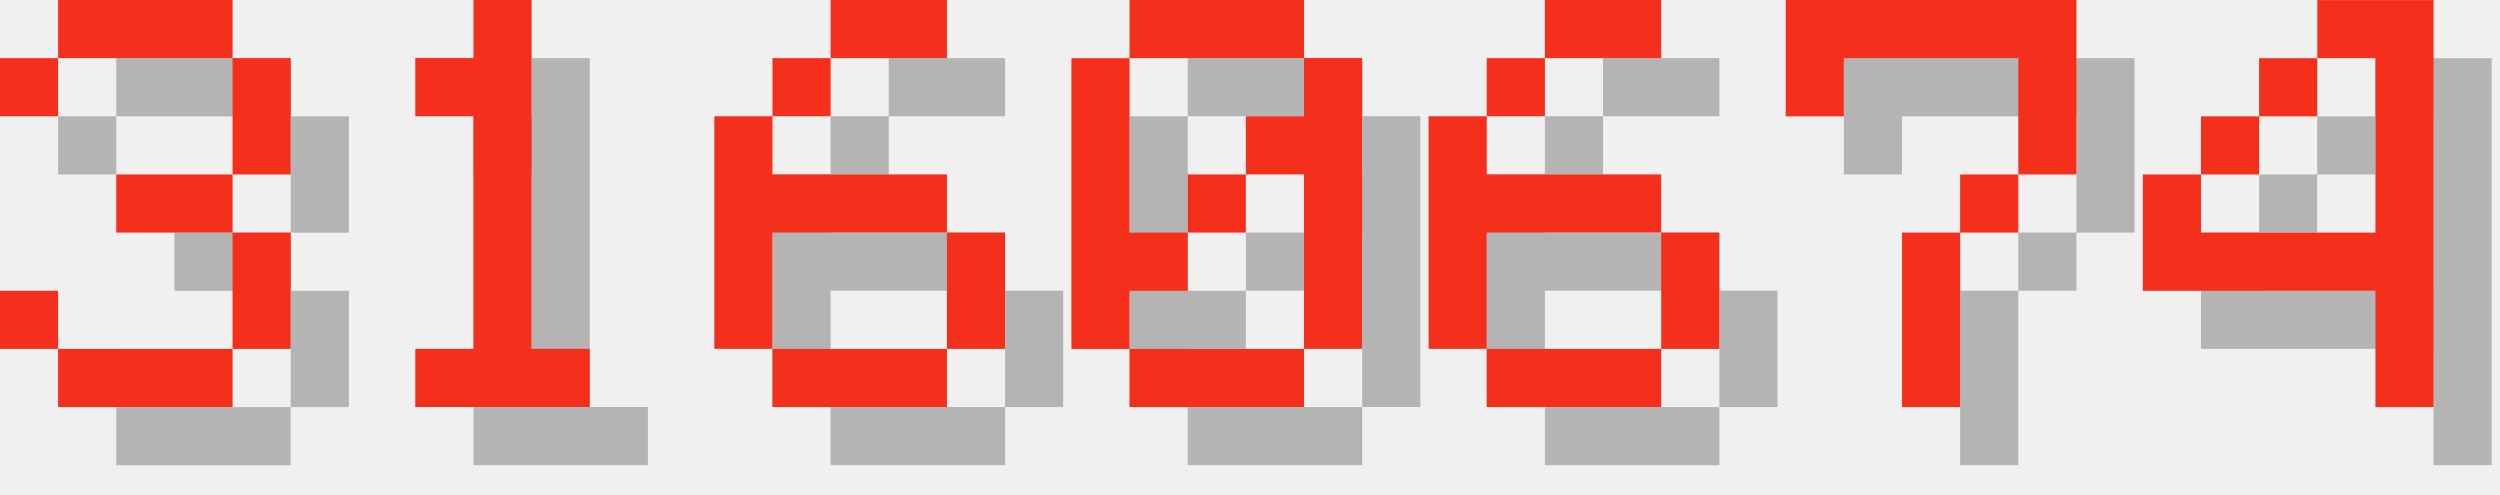
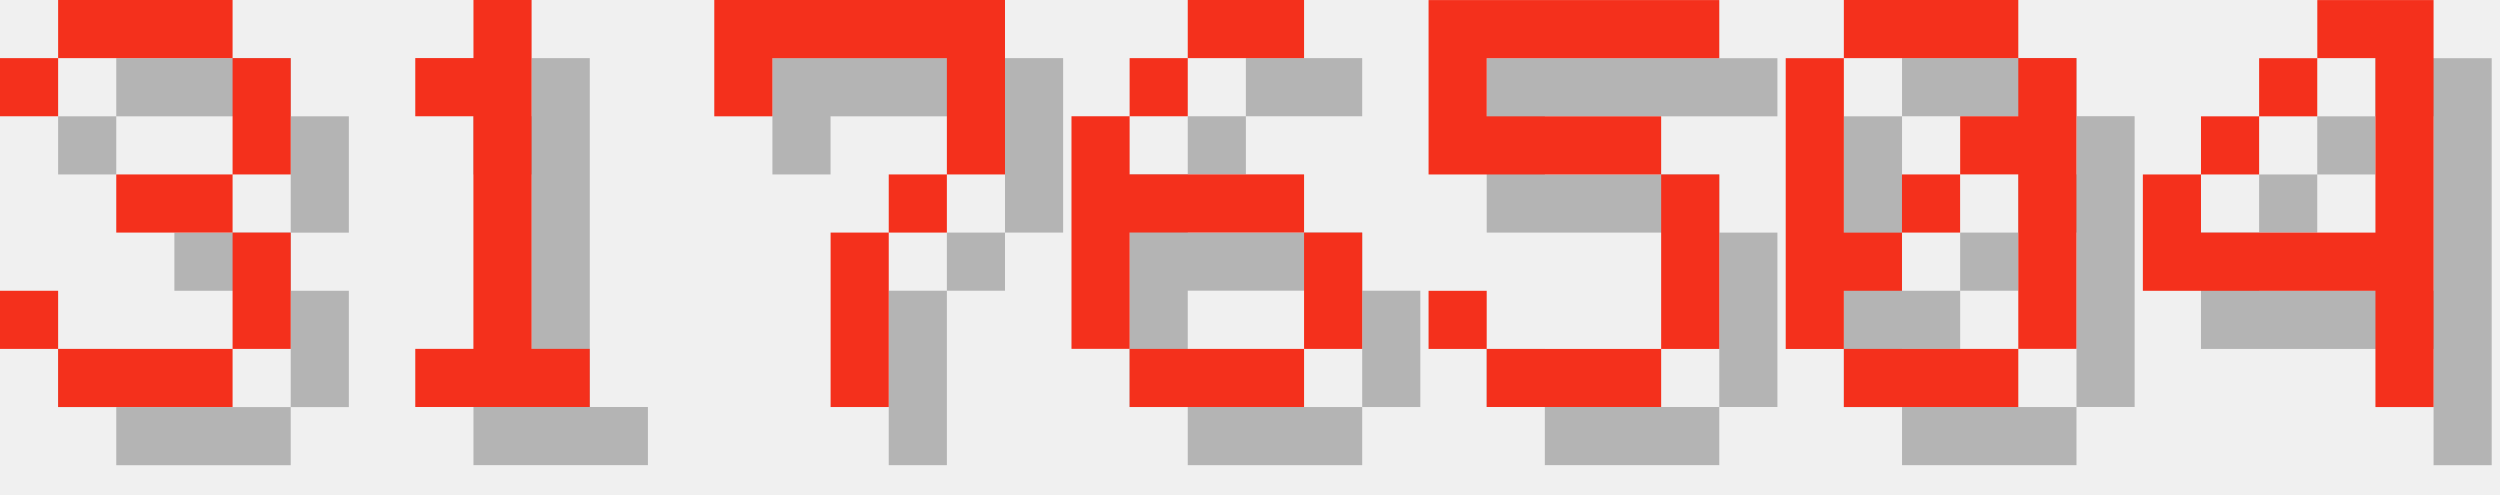
<svg xmlns="http://www.w3.org/2000/svg" version="1.1" width="182.0" height="36">
  <style>
        .text-foreground {
            fill: #F4301C;
        }
        .text-shadow {
            fill: #000000;
            fill-opacity: 0.25;
        }
    </style>
  <g class="digit" id="digit_3" transform="translate(0.0, 0), scale(4)">
    <path id="digit_3_shadow" class="text-shadow" d="m1.058 2.117v1.058h1.058v-1.058h3.175v2.117h-2.117v1.058h2.117v2.117h-3.175v-1.058h-1.058v1.058h1.058v1.058h3.175v-1.058h1.058v-2.117h-1.058v-1.058h1.058v-2.117h-1.058v-1.058h-3.175v1.058h-1.058z" fill-opacity=".5" style="paint-order:stroke fill markers" />
    <path id="digit_3_fg" class="text-foreground" d="m0 1.058v1.058h1.058v-1.058h3.175v2.117h-2.117v1.058h2.117v2.117h-3.175v-1.058h-1.058v1.058h1.058v1.058h3.175v-1.058h1.058v-2.117h-1.058v-1.058h1.058v-2.117h-1.058v-1.058h-3.175v1.058h-1.058z" fill="#fff" style="paint-order:stroke fill markers" />
  </g>
  <g class="digit" id="digit_1" transform="translate(26.0, 0), scale(4)">
    <path id="digit_1_shadow" class="text-shadow" d="m2.117 2.117v1.058h1.058v4.233h-1.058v1.058h3.175v-1.058h-1.058v-6.35h-1.058v1.058h-1.058z" fill-opacity=".5" style="paint-order:stroke fill markers" />
    <path id="digit_1_fg" class="text-foreground" d="m1.058 1.058v1.058h1.058v4.233h-1.058v1.058h3.175v-1.058h-1.058v-6.35h-1.058v1.058h-1.058z" fill="#fff" style="paint-order:stroke fill markers" />
  </g>
-   <g class="digit" id="digit_6" transform="translate(52.0, 0), scale(4)">
+   <g class="digit" id="digit_7" transform="translate(52.0, 0), scale(4)">
+     <path id="digit_7_shadow" class="text-shadow" d="m1.058 1.058 2e-6 2.117h1.058v-1.058h3.175v1.058l2e-7 1.058h-1.058v1.058h-1.058l4e-7 3.175 1.058 1e-7v-3.175h1.058v-1.058h1.058l5e-7 -1.058v-2.117z" fill-opacity=".5" style="paint-order:stroke fill markers" />
+     <path id="digit_7_fg" class="text-foreground" d="m0 0 2e-6 2.117h1.058v-1.058h3.175v1.058l2e-7 1.058h-1.058v1.058h-1.058l4e-7 3.175 1.058 1e-7v-3.175h1.058v-1.058h1.058l5e-7 -1.058v-2.117z" fill="#fff" style="paint-order:stroke fill markers" />
+   </g>
+   <g class="digit" id="digit_6" transform="translate(78.0, 0), scale(4)">
    <path id="digit_6_shadow" class="text-shadow" d="m3.175 1.058v1.058h2.117v-1.058h-2.117zm0 1.058h-1.058v1.058h1.058v-1.058zm-1.058 1.058h-1.058v4.233h1.058v-2.117h3.175v-1.058h-3.175v-1.058zm3.175 2.117v2.117h1.058v-2.117h-1.058zm0 2.117h-3.175v1.058h3.175v-1.058z" fill-opacity=".5" style="paint-order:stroke fill markers" />
    <path id="digit_6_fg" class="text-foreground" d="m2.117 0v1.058h2.117v-1.058h-2.117zm0 1.058h-1.058v1.058h1.058v-1.058zm-1.058 1.058h-1.058v4.233h1.058v-2.117h3.175v-1.058h-3.175v-1.058zm3.175 2.117v2.117h1.058v-2.117h-1.058zm0 2.117h-3.175v1.058h3.175v-1.058z" fill="#fff" style="paint-order:stroke fill markers" />
  </g>
-   <g class="digit" id="digit_0" transform="translate(78.0, 0), scale(4)">
+   <g class="digit" id="digit_5" transform="translate(104.0, 0), scale(4)">
+     <path id="digit_5_shadow" class="text-shadow" d="m1.058 1.058v3.175h4.233v3.175h-3.175v-1.058h-1.058v1.058h1.058v1.058h3.175v-1.058h1.058v-3.175h-1.058v-1.058h-3.175v-1.058h4.233v-1.058h-5.292z" fill-opacity=".5" style="paint-order:stroke fill markers" />
+     <path id="digit_5_fg" class="text-foreground" d="m0 0v3.175h4.233v3.175h-3.175v-1.058h-1.058v1.058h1.058v1.058h3.175v-1.058h1.058v-3.175h-1.058v-1.058h-3.175v-1.058h4.233v-1.058h-5.292z" fill="#fff" style="paint-order:stroke fill markers" />
+   </g>
+   <g class="digit" id="digit_0" transform="translate(130.0, 0), scale(4)">
    <path id="digit_0_shadow" class="text-shadow" d="m2.117 1.058v1.058h3.175v-1.058h-3.175zm3.175 1.058v1.058h-1.058v1.058h1.058v3.175h1.058v-5.292h-1.058zm0 5.292h-3.175v1.058h3.175v-1.058zm-3.175 0v-1.058h1.058v-1.058h-1.058v-3.175h-1.058v5.292h1.058zm1.058-2.117h1.058v-1.058h-1.058v1.058z" fill-opacity=".5" style="paint-order:stroke fill markers" />
    <path id="digit_0_fg" class="text-foreground" d="m1.058 0v1.058h3.175v-1.058h-3.175zm3.175 1.058v1.058h-1.058v1.058h1.058v3.175h1.058v-5.292h-1.058zm0 5.292h-3.175v1.058h3.175v-1.058zm-3.175 0v-1.058h1.058v-1.058h-1.058v-3.175h-1.058v5.292h1.058zm1.058-2.117h1.058v-1.058h-1.058v1.058z" fill="#fff" style="paint-order:stroke fill markers" />
-   </g>
-   <g class="digit" id="digit_6" transform="translate(104.0, 0), scale(4)">
-     <path id="digit_6_shadow" class="text-shadow" d="m3.175 1.058v1.058h2.117v-1.058h-2.117zm0 1.058h-1.058v1.058h1.058v-1.058zm-1.058 1.058h-1.058v4.233h1.058v-2.117h3.175v-1.058h-3.175v-1.058zm3.175 2.117v2.117h1.058v-2.117h-1.058zm0 2.117h-3.175v1.058h3.175v-1.058z" fill-opacity=".5" style="paint-order:stroke fill markers" />
-     <path id="digit_6_fg" class="text-foreground" d="m2.117 0v1.058h2.117v-1.058h-2.117zm0 1.058h-1.058v1.058h1.058v-1.058zm-1.058 1.058h-1.058v4.233h1.058v-2.117h3.175v-1.058h-3.175v-1.058zm3.175 2.117v2.117h1.058v-2.117h-1.058zm0 2.117h-3.175v1.058h3.175v-1.058z" fill="#fff" style="paint-order:stroke fill markers" />
-   </g>
-   <g class="digit" id="digit_7" transform="translate(130.0, 0), scale(4)">
-     <path id="digit_7_shadow" class="text-shadow" d="m1.058 1.058 2e-6 2.117h1.058v-1.058h3.175v1.058l2e-7 1.058h-1.058v1.058h-1.058l4e-7 3.175 1.058 1e-7v-3.175h1.058v-1.058h1.058l5e-7 -1.058v-2.117z" fill-opacity=".5" style="paint-order:stroke fill markers" />
-     <path id="digit_7_fg" class="text-foreground" d="m0 0 2e-6 2.117h1.058v-1.058h3.175v1.058l2e-7 1.058h-1.058v1.058h-1.058l4e-7 3.175 1.058 1e-7v-3.175h1.058v-1.058h1.058l5e-7 -1.058v-2.117z" fill="#fff" style="paint-order:stroke fill markers" />
  </g>
  <g class="digit" id="digit_4" transform="translate(156.0, 0), scale(4)">
    <path id="digit_4_shadow" class="text-shadow" d="m4.233 1.058v1.058h1.058v3.175h-3.175v-1.058h-1.058v2.117h4.233v2.117h1.058v-7.408h-2.117zm-2.117 3.175h1.058v-1.058h-1.058v1.058zm1.058-1.058h1.058v-1.058h-1.058v1.058z" fill-opacity=".5" style="paint-order:stroke fill markers" />
    <path id="digit_4_fg" class="text-foreground" d="m3.175 0v1.058h1.058v3.175h-3.175v-1.058h-1.058v2.117h4.233v2.117h1.058v-7.408h-2.117zm-2.117 3.175h1.058v-1.058h-1.058v1.058zm1.058-1.058h1.058v-1.058h-1.058v1.058z" fill="#fff" style="paint-order:stroke fill markers" />
  </g>
</svg>
